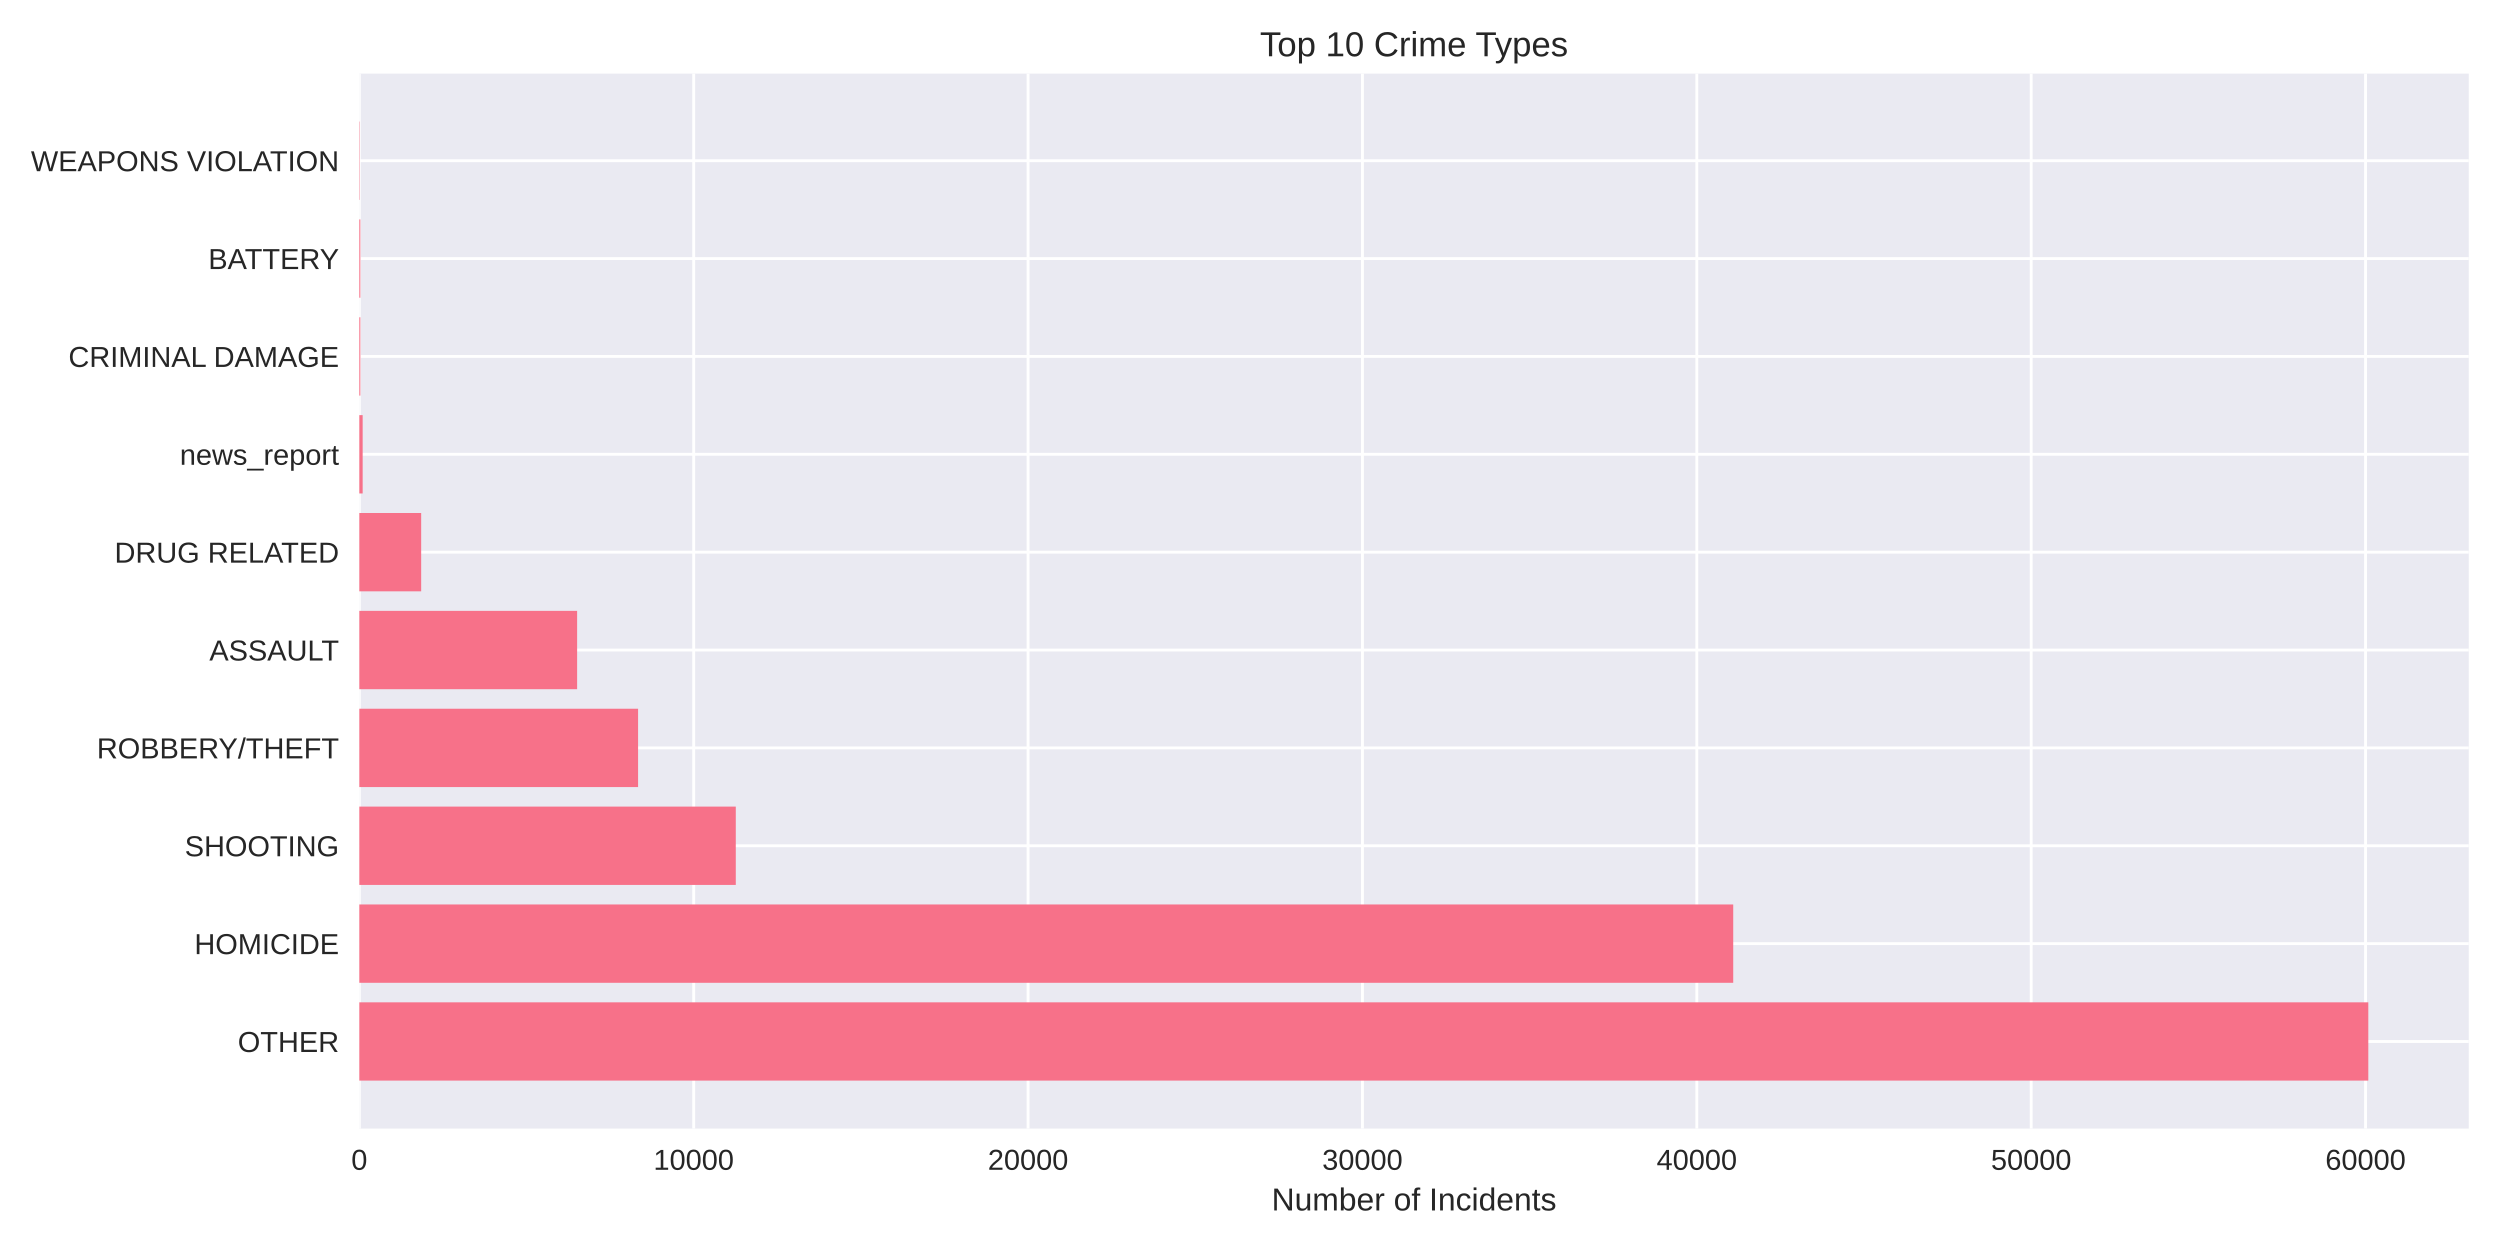
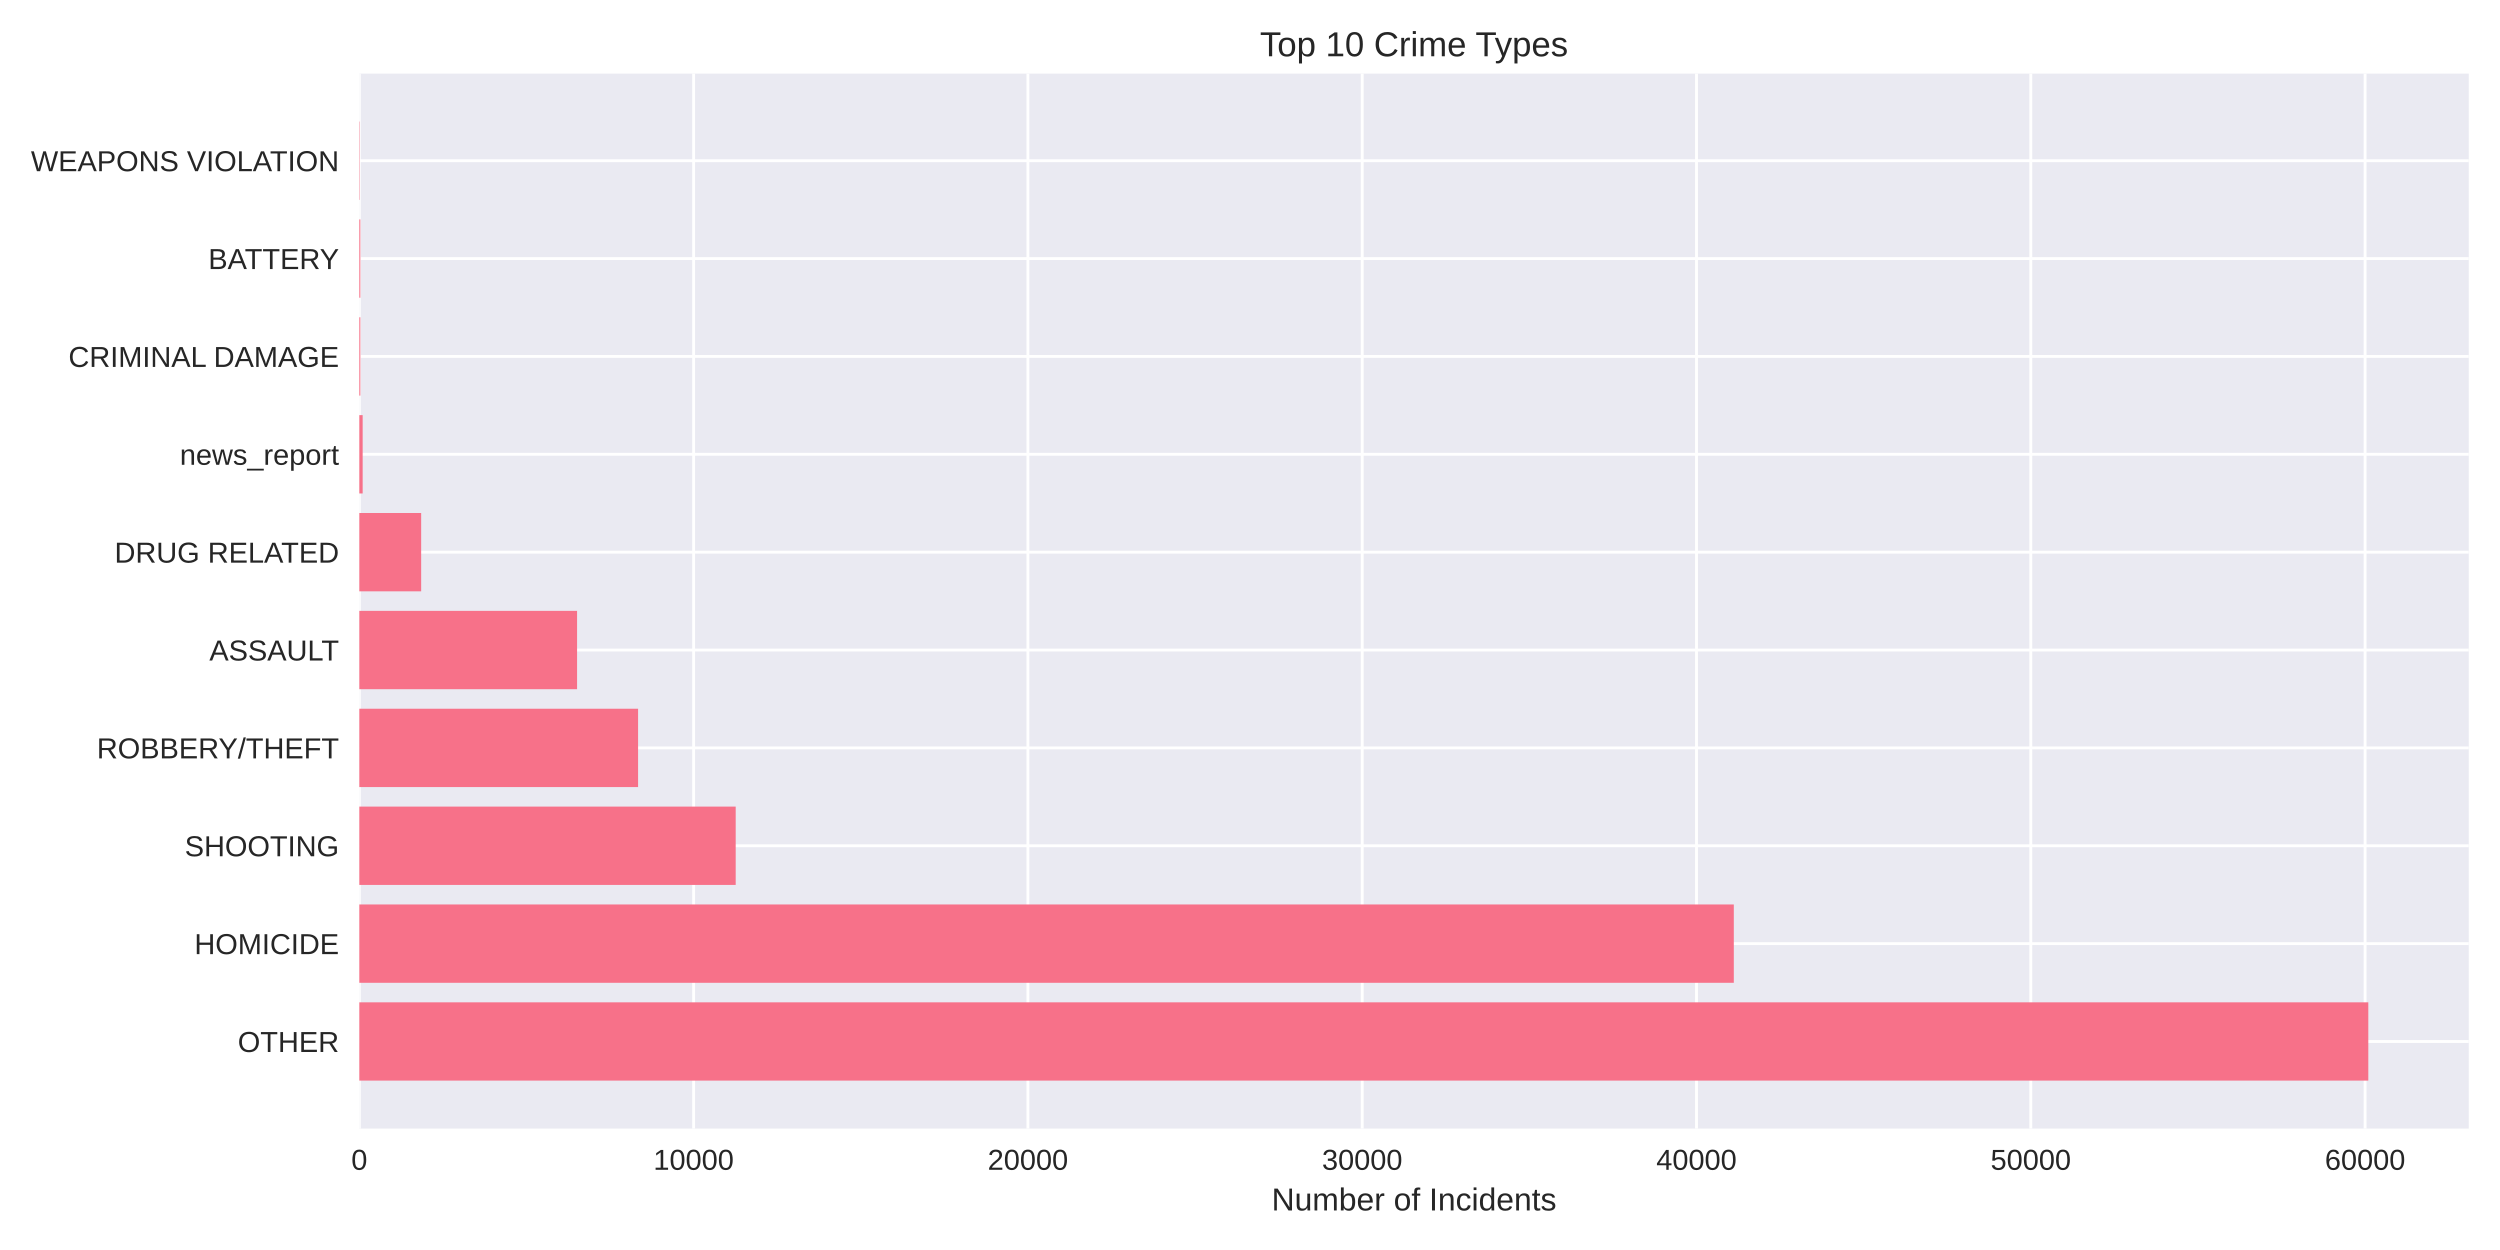
<svg xmlns="http://www.w3.org/2000/svg" width="864pt" height="432pt" viewBox="0 0 864 432" version="1.1">
  <defs>
    <style type="text/css">*{stroke-linejoin: round; stroke-linecap: butt}</style>
  </defs>
  <g id="figure_1">
    <g id="patch_1">
      <path d="M 0 432  L 864 432  L 864 0  L 0 0  z " style="fill: #ffffff" />
    </g>
    <g id="axes_1">
      <g id="patch_2">
        <path d="M 124.18 390.04  L 853.2 390.04  L 853.2 25.44  L 124.18 25.44  z " style="fill: #eaeaf2" />
      </g>
      <g id="matplotlib.axis_1">
        <g id="xtick_1">
          <g id="line2d_1">
-             <path d="M 124.18 390.04  L 124.18 25.44  " clip-path="url(#pf1f426e298)" style="fill: none; stroke: #ffffff; stroke-linecap: round" />
+             <path d="M 124.18 390.04  L 124.18 25.44  " clip-path="url(#pdbc02c71ba)" style="fill: none; stroke: #ffffff; stroke-linecap: round" />
          </g>
          <g id="line2d_2" />
          <g id="text_1">
            <text style="fill: #262626; font: 10px 'Arial', 'Liberation Sans', 'DejaVu Sans', 'Bitstream Vera Sans', sans-serif; text-anchor: middle" x="124.18" y="404.287" transform="rotate(-0 124.18 404.2869)">0</text>
          </g>
        </g>
        <g id="xtick_2">
          <g id="line2d_3">
-             <path d="M 239.74 390.04  L 239.74 25.44  " clip-path="url(#pf1f426e298)" style="fill: none; stroke: #ffffff; stroke-linecap: round" />
+             <path d="M 239.713 390.04  L 239.713 25.44  " clip-path="url(#pdbc02c71ba)" style="fill: none; stroke: #ffffff; stroke-linecap: round" />
          </g>
          <g id="line2d_4" />
          <g id="text_2">
-             <text style="fill: #262626; font: 10px 'Arial', 'Liberation Sans', 'DejaVu Sans', 'Bitstream Vera Sans', sans-serif; text-anchor: middle" x="239.74" y="404.287" transform="rotate(-0 239.7395 404.2869)">10000</text>
+             <text style="fill: #262626; font: 10px 'Arial', 'Liberation Sans', 'DejaVu Sans', 'Bitstream Vera Sans', sans-serif; text-anchor: middle" x="239.713" y="404.287" transform="rotate(-0 239.7126 404.2869)">10000</text>
          </g>
        </g>
        <g id="xtick_3">
          <g id="line2d_5">
-             <path d="M 355.299 390.04  L 355.299 25.44  " clip-path="url(#pf1f426e298)" style="fill: none; stroke: #ffffff; stroke-linecap: round" />
+             <path d="M 355.245 390.04  L 355.245 25.44  " clip-path="url(#pdbc02c71ba)" style="fill: none; stroke: #ffffff; stroke-linecap: round" />
          </g>
          <g id="line2d_6" />
          <g id="text_3">
-             <text style="fill: #262626; font: 10px 'Arial', 'Liberation Sans', 'DejaVu Sans', 'Bitstream Vera Sans', sans-serif; text-anchor: middle" x="355.299" y="404.287" transform="rotate(-0 355.2991 404.2869)">20000</text>
+             <text style="fill: #262626; font: 10px 'Arial', 'Liberation Sans', 'DejaVu Sans', 'Bitstream Vera Sans', sans-serif; text-anchor: middle" x="355.245" y="404.287" transform="rotate(-0 355.2452 404.2869)">20000</text>
          </g>
        </g>
        <g id="xtick_4">
          <g id="line2d_7">
-             <path d="M 470.859 390.04  L 470.859 25.44  " clip-path="url(#pf1f426e298)" style="fill: none; stroke: #ffffff; stroke-linecap: round" />
+             <path d="M 470.778 390.04  L 470.778 25.44  " clip-path="url(#pdbc02c71ba)" style="fill: none; stroke: #ffffff; stroke-linecap: round" />
          </g>
          <g id="line2d_8" />
          <g id="text_4">
-             <text style="fill: #262626; font: 10px 'Arial', 'Liberation Sans', 'DejaVu Sans', 'Bitstream Vera Sans', sans-serif; text-anchor: middle" x="470.859" y="404.287" transform="rotate(-0 470.8586 404.2869)">30000</text>
+             <text style="fill: #262626; font: 10px 'Arial', 'Liberation Sans', 'DejaVu Sans', 'Bitstream Vera Sans', sans-serif; text-anchor: middle" x="470.778" y="404.287" transform="rotate(-0 470.7778 404.2869)">30000</text>
          </g>
        </g>
        <g id="xtick_5">
          <g id="line2d_9">
-             <path d="M 586.418 390.04  L 586.418 25.44  " clip-path="url(#pf1f426e298)" style="fill: none; stroke: #ffffff; stroke-linecap: round" />
+             <path d="M 586.31 390.04  L 586.31 25.44  " clip-path="url(#pdbc02c71ba)" style="fill: none; stroke: #ffffff; stroke-linecap: round" />
          </g>
          <g id="line2d_10" />
          <g id="text_5">
-             <text style="fill: #262626; font: 10px 'Arial', 'Liberation Sans', 'DejaVu Sans', 'Bitstream Vera Sans', sans-serif; text-anchor: middle" x="586.418" y="404.287" transform="rotate(-0 586.4181 404.2869)">40000</text>
+             <text style="fill: #262626; font: 10px 'Arial', 'Liberation Sans', 'DejaVu Sans', 'Bitstream Vera Sans', sans-serif; text-anchor: middle" x="586.31" y="404.287" transform="rotate(-0 586.3104 404.2869)">40000</text>
          </g>
        </g>
        <g id="xtick_6">
          <g id="line2d_11">
-             <path d="M 701.978 390.04  L 701.978 25.44  " clip-path="url(#pf1f426e298)" style="fill: none; stroke: #ffffff; stroke-linecap: round" />
+             <path d="M 701.843 390.04  L 701.843 25.44  " clip-path="url(#pdbc02c71ba)" style="fill: none; stroke: #ffffff; stroke-linecap: round" />
          </g>
          <g id="line2d_12" />
          <g id="text_6">
-             <text style="fill: #262626; font: 10px 'Arial', 'Liberation Sans', 'DejaVu Sans', 'Bitstream Vera Sans', sans-serif; text-anchor: middle" x="701.978" y="404.287" transform="rotate(-0 701.9776 404.2869)">50000</text>
+             <text style="fill: #262626; font: 10px 'Arial', 'Liberation Sans', 'DejaVu Sans', 'Bitstream Vera Sans', sans-serif; text-anchor: middle" x="701.843" y="404.287" transform="rotate(-0 701.843 404.2869)">50000</text>
          </g>
        </g>
        <g id="xtick_7">
          <g id="line2d_13">
-             <path d="M 817.537 390.04  L 817.537 25.44  " clip-path="url(#pf1f426e298)" style="fill: none; stroke: #ffffff; stroke-linecap: round" />
+             <path d="M 817.376 390.04  L 817.376 25.44  " clip-path="url(#pdbc02c71ba)" style="fill: none; stroke: #ffffff; stroke-linecap: round" />
          </g>
          <g id="line2d_14" />
          <g id="text_7">
-             <text style="fill: #262626; font: 10px 'Arial', 'Liberation Sans', 'DejaVu Sans', 'Bitstream Vera Sans', sans-serif; text-anchor: middle" x="817.537" y="404.287" transform="rotate(-0 817.5372 404.2869)">60000</text>
+             <text style="fill: #262626; font: 10px 'Arial', 'Liberation Sans', 'DejaVu Sans', 'Bitstream Vera Sans', sans-serif; text-anchor: middle" x="817.376" y="404.287" transform="rotate(-0 817.3756 404.2869)">60000</text>
          </g>
        </g>
        <g id="text_8">
          <text style="fill: #262626; font: 11px 'Arial', 'Liberation Sans', 'DejaVu Sans', 'Bitstream Vera Sans', sans-serif; text-anchor: middle" x="488.69" y="418.333" transform="rotate(-0 488.69 418.3334)">Number of Incidents</text>
        </g>
      </g>
      <g id="matplotlib.axis_2">
        <g id="ytick_1">
          <g id="line2d_15">
-             <path d="M 124.18 359.939  L 853.2 359.939  " clip-path="url(#pf1f426e298)" style="fill: none; stroke: #ffffff; stroke-linecap: round" />
+             <path d="M 124.18 359.939  L 853.2 359.939  " clip-path="url(#pdbc02c71ba)" style="fill: none; stroke: #ffffff; stroke-linecap: round" />
          </g>
          <g id="line2d_16" />
          <g id="text_9">
            <text style="fill: #262626; font: 10px 'Arial', 'Liberation Sans', 'DejaVu Sans', 'Bitstream Vera Sans', sans-serif; text-anchor: end" x="117.18" y="363.562" transform="rotate(-0 117.18 363.562)">OTHER</text>
          </g>
        </g>
        <g id="ytick_2">
          <g id="line2d_17">
-             <path d="M 124.18 326.117  L 853.2 326.117  " clip-path="url(#pf1f426e298)" style="fill: none; stroke: #ffffff; stroke-linecap: round" />
+             <path d="M 124.18 326.117  L 853.2 326.117  " clip-path="url(#pdbc02c71ba)" style="fill: none; stroke: #ffffff; stroke-linecap: round" />
          </g>
          <g id="line2d_18" />
          <g id="text_10">
            <text style="fill: #262626; font: 10px 'Arial', 'Liberation Sans', 'DejaVu Sans', 'Bitstream Vera Sans', sans-serif; text-anchor: end" x="117.18" y="329.74" transform="rotate(-0 117.18 329.7401)">HOMICIDE</text>
          </g>
        </g>
        <g id="ytick_3">
          <g id="line2d_19">
-             <path d="M 124.18 292.295  L 853.2 292.295  " clip-path="url(#pf1f426e298)" style="fill: none; stroke: #ffffff; stroke-linecap: round" />
+             <path d="M 124.18 292.295  L 853.2 292.295  " clip-path="url(#pdbc02c71ba)" style="fill: none; stroke: #ffffff; stroke-linecap: round" />
          </g>
          <g id="line2d_20" />
          <g id="text_11">
            <text style="fill: #262626; font: 10px 'Arial', 'Liberation Sans', 'DejaVu Sans', 'Bitstream Vera Sans', sans-serif; text-anchor: end" x="117.18" y="295.918" transform="rotate(-0 117.18 295.9182)">SHOOTING</text>
          </g>
        </g>
        <g id="ytick_4">
          <g id="line2d_21">
-             <path d="M 124.18 258.473  L 853.2 258.473  " clip-path="url(#pf1f426e298)" style="fill: none; stroke: #ffffff; stroke-linecap: round" />
+             <path d="M 124.18 258.473  L 853.2 258.473  " clip-path="url(#pdbc02c71ba)" style="fill: none; stroke: #ffffff; stroke-linecap: round" />
          </g>
          <g id="line2d_22" />
          <g id="text_12">
            <text style="fill: #262626; font: 10px 'Arial', 'Liberation Sans', 'DejaVu Sans', 'Bitstream Vera Sans', sans-serif; text-anchor: end" x="117.18" y="262.096" transform="rotate(-0 117.18 262.0963)">ROBBERY/THEFT</text>
          </g>
        </g>
        <g id="ytick_5">
          <g id="line2d_23">
-             <path d="M 124.18 224.651  L 853.2 224.651  " clip-path="url(#pf1f426e298)" style="fill: none; stroke: #ffffff; stroke-linecap: round" />
+             <path d="M 124.18 224.651  L 853.2 224.651  " clip-path="url(#pdbc02c71ba)" style="fill: none; stroke: #ffffff; stroke-linecap: round" />
          </g>
          <g id="line2d_24" />
          <g id="text_13">
            <text style="fill: #262626; font: 10px 'Arial', 'Liberation Sans', 'DejaVu Sans', 'Bitstream Vera Sans', sans-serif; text-anchor: end" x="117.18" y="228.274" transform="rotate(-0 117.18 228.2744)">ASSAULT</text>
          </g>
        </g>
        <g id="ytick_6">
          <g id="line2d_25">
-             <path d="M 124.18 190.829  L 853.2 190.829  " clip-path="url(#pf1f426e298)" style="fill: none; stroke: #ffffff; stroke-linecap: round" />
+             <path d="M 124.18 190.829  L 853.2 190.829  " clip-path="url(#pdbc02c71ba)" style="fill: none; stroke: #ffffff; stroke-linecap: round" />
          </g>
          <g id="line2d_26" />
          <g id="text_14">
            <text style="fill: #262626; font: 10px 'Arial', 'Liberation Sans', 'DejaVu Sans', 'Bitstream Vera Sans', sans-serif; text-anchor: end" x="117.18" y="194.452" transform="rotate(-0 117.18 194.4525)">DRUG RELATED</text>
          </g>
        </g>
        <g id="ytick_7">
          <g id="line2d_27">
-             <path d="M 124.18 157.007  L 853.2 157.007  " clip-path="url(#pf1f426e298)" style="fill: none; stroke: #ffffff; stroke-linecap: round" />
+             <path d="M 124.18 157.007  L 853.2 157.007  " clip-path="url(#pdbc02c71ba)" style="fill: none; stroke: #ffffff; stroke-linecap: round" />
          </g>
          <g id="line2d_28" />
          <g id="text_15">
            <text style="fill: #262626; font: 10px 'Arial', 'Liberation Sans', 'DejaVu Sans', 'Bitstream Vera Sans', sans-serif; text-anchor: end" x="117.18" y="160.631" transform="rotate(-0 117.18 160.6306)">news_report</text>
          </g>
        </g>
        <g id="ytick_8">
          <g id="line2d_29">
-             <path d="M 124.18 123.185  L 853.2 123.185  " clip-path="url(#pf1f426e298)" style="fill: none; stroke: #ffffff; stroke-linecap: round" />
+             <path d="M 124.18 123.185  L 853.2 123.185  " clip-path="url(#pdbc02c71ba)" style="fill: none; stroke: #ffffff; stroke-linecap: round" />
          </g>
          <g id="line2d_30" />
          <g id="text_16">
            <text style="fill: #262626; font: 10px 'Arial', 'Liberation Sans', 'DejaVu Sans', 'Bitstream Vera Sans', sans-serif; text-anchor: end" x="117.18" y="126.809" transform="rotate(-0 117.18 126.8087)">CRIMINAL DAMAGE</text>
          </g>
        </g>
        <g id="ytick_9">
          <g id="line2d_31">
-             <path d="M 124.18 89.363  L 853.2 89.363  " clip-path="url(#pf1f426e298)" style="fill: none; stroke: #ffffff; stroke-linecap: round" />
+             <path d="M 124.18 89.363  L 853.2 89.363  " clip-path="url(#pdbc02c71ba)" style="fill: none; stroke: #ffffff; stroke-linecap: round" />
          </g>
          <g id="line2d_32" />
          <g id="text_17">
            <text style="fill: #262626; font: 10px 'Arial', 'Liberation Sans', 'DejaVu Sans', 'Bitstream Vera Sans', sans-serif; text-anchor: end" x="117.18" y="92.987" transform="rotate(-0 117.18 92.98681)">BATTERY</text>
          </g>
        </g>
        <g id="ytick_10">
          <g id="line2d_33">
-             <path d="M 124.18 55.541  L 853.2 55.541  " clip-path="url(#pf1f426e298)" style="fill: none; stroke: #ffffff; stroke-linecap: round" />
+             <path d="M 124.18 55.541  L 853.2 55.541  " clip-path="url(#pdbc02c71ba)" style="fill: none; stroke: #ffffff; stroke-linecap: round" />
          </g>
          <g id="line2d_34" />
          <g id="text_18">
            <text style="fill: #262626; font: 10px 'Arial', 'Liberation Sans', 'DejaVu Sans', 'Bitstream Vera Sans', sans-serif; text-anchor: end" x="117.18" y="59.165" transform="rotate(-0 117.18 59.16492)">WEAPONS VIOLATION</text>
          </g>
        </g>
      </g>
      <g id="patch_3">
-         <path d="M 124.18 373.467  L 818.485 373.467  L 818.485 346.41  L 124.18 346.41  z " clip-path="url(#pf1f426e298)" style="fill: #f77189" />
+         <path d="M 124.18 373.467  L 818.485 373.467  L 818.485 346.41  L 124.18 346.41  z " clip-path="url(#pdbc02c71ba)" style="fill: #f77189" />
      </g>
      <g id="patch_4">
-         <path d="M 124.18 339.645  L 599.003 339.645  L 599.003 312.588  L 124.18 312.588  z " clip-path="url(#pf1f426e298)" style="fill: #f77189" />
+         <path d="M 124.18 339.645  L 599.204 339.645  L 599.204 312.588  L 124.18 312.588  z " clip-path="url(#pdbc02c71ba)" style="fill: #f77189" />
      </g>
      <g id="patch_5">
-         <path d="M 124.18 305.823  L 254.288 305.823  L 254.288 278.766  L 124.18 278.766  z " clip-path="url(#pf1f426e298)" style="fill: #f77189" />
+         <path d="M 124.18 305.823  L 254.258 305.823  L 254.258 278.766  L 124.18 278.766  z " clip-path="url(#pdbc02c71ba)" style="fill: #f77189" />
      </g>
      <g id="patch_6">
-         <path d="M 124.18 272.002  L 220.522 272.002  L 220.522 244.944  L 124.18 244.944  z " clip-path="url(#pf1f426e298)" style="fill: #f77189" />
+         <path d="M 124.18 272.002  L 220.523 272.002  L 220.523 244.944  L 124.18 244.944  z " clip-path="url(#pdbc02c71ba)" style="fill: #f77189" />
      </g>
      <g id="patch_7">
-         <path d="M 124.18 238.18  L 199.455 238.18  L 199.455 211.122  L 124.18 211.122  z " clip-path="url(#pf1f426e298)" style="fill: #f77189" />
+         <path d="M 124.18 238.18  L 199.438 238.18  L 199.438 211.122  L 124.18 211.122  z " clip-path="url(#pdbc02c71ba)" style="fill: #f77189" />
      </g>
      <g id="patch_8">
-         <path d="M 124.18 204.358  L 145.559 204.358  L 145.559 177.3  L 124.18 177.3  z " clip-path="url(#pf1f426e298)" style="fill: #f77189" />
+         <path d="M 124.18 204.358  L 145.554 204.358  L 145.554 177.3  L 124.18 177.3  z " clip-path="url(#pdbc02c71ba)" style="fill: #f77189" />
      </g>
      <g id="patch_9">
-         <path d="M 124.18 170.536  L 125.336 170.536  L 125.336 143.478  L 124.18 143.478  z " clip-path="url(#pf1f426e298)" style="fill: #f77189" />
+         <path d="M 124.18 170.536  L 125.335 170.536  L 125.335 143.478  L 124.18 143.478  z " clip-path="url(#pdbc02c71ba)" style="fill: #f77189" />
      </g>
      <g id="patch_10">
-         <path d="M 124.18 136.714  L 124.538 136.714  L 124.538 109.657  L 124.18 109.657  z " clip-path="url(#pf1f426e298)" style="fill: #f77189" />
+         <path d="M 124.18 136.714  L 124.538 136.714  L 124.538 109.657  L 124.18 109.657  z " clip-path="url(#pdbc02c71ba)" style="fill: #f77189" />
      </g>
      <g id="patch_11">
-         <path d="M 124.18 102.892  L 124.538 102.892  L 124.538 75.835  L 124.18 75.835  z " clip-path="url(#pf1f426e298)" style="fill: #f77189" />
+         <path d="M 124.18 102.892  L 124.538 102.892  L 124.538 75.835  L 124.18 75.835  z " clip-path="url(#pdbc02c71ba)" style="fill: #f77189" />
      </g>
      <g id="patch_12">
-         <path d="M 124.18 69.07  L 124.307 69.07  L 124.307 42.013  L 124.18 42.013  z " clip-path="url(#pf1f426e298)" style="fill: #f77189" />
+         <path d="M 124.18 69.07  L 124.307 69.07  L 124.307 42.013  L 124.18 42.013  z " clip-path="url(#pdbc02c71ba)" style="fill: #f77189" />
      </g>
      <g id="patch_13">
        <path d="M 124.18 390.04  L 124.18 25.44  " style="fill: none" />
      </g>
      <g id="patch_14">
        <path d="M 853.2 390.04  L 853.2 25.44  " style="fill: none" />
      </g>
      <g id="patch_15">
        <path d="M 124.18 390.04  L 853.2 390.04  " style="fill: none" />
      </g>
      <g id="patch_16">
        <path d="M 124.18 25.44  L 853.2 25.44  " style="fill: none" />
      </g>
      <g id="text_19">
        <text style="fill: #262626; font: 12px 'Arial', 'Liberation Sans', 'DejaVu Sans', 'Bitstream Vera Sans', sans-serif; text-anchor: middle" x="488.69" y="19.44" transform="rotate(-0 488.69 19.44)">Top 10 Crime Types</text>
      </g>
    </g>
  </g>
  <defs>
-     <clipPath id="pf1f426e298">
+     <clipPath id="pdbc02c71ba">
      <rect x="124.18" y="25.44" width="729.02" height="364.6" />
    </clipPath>
  </defs>
</svg>
